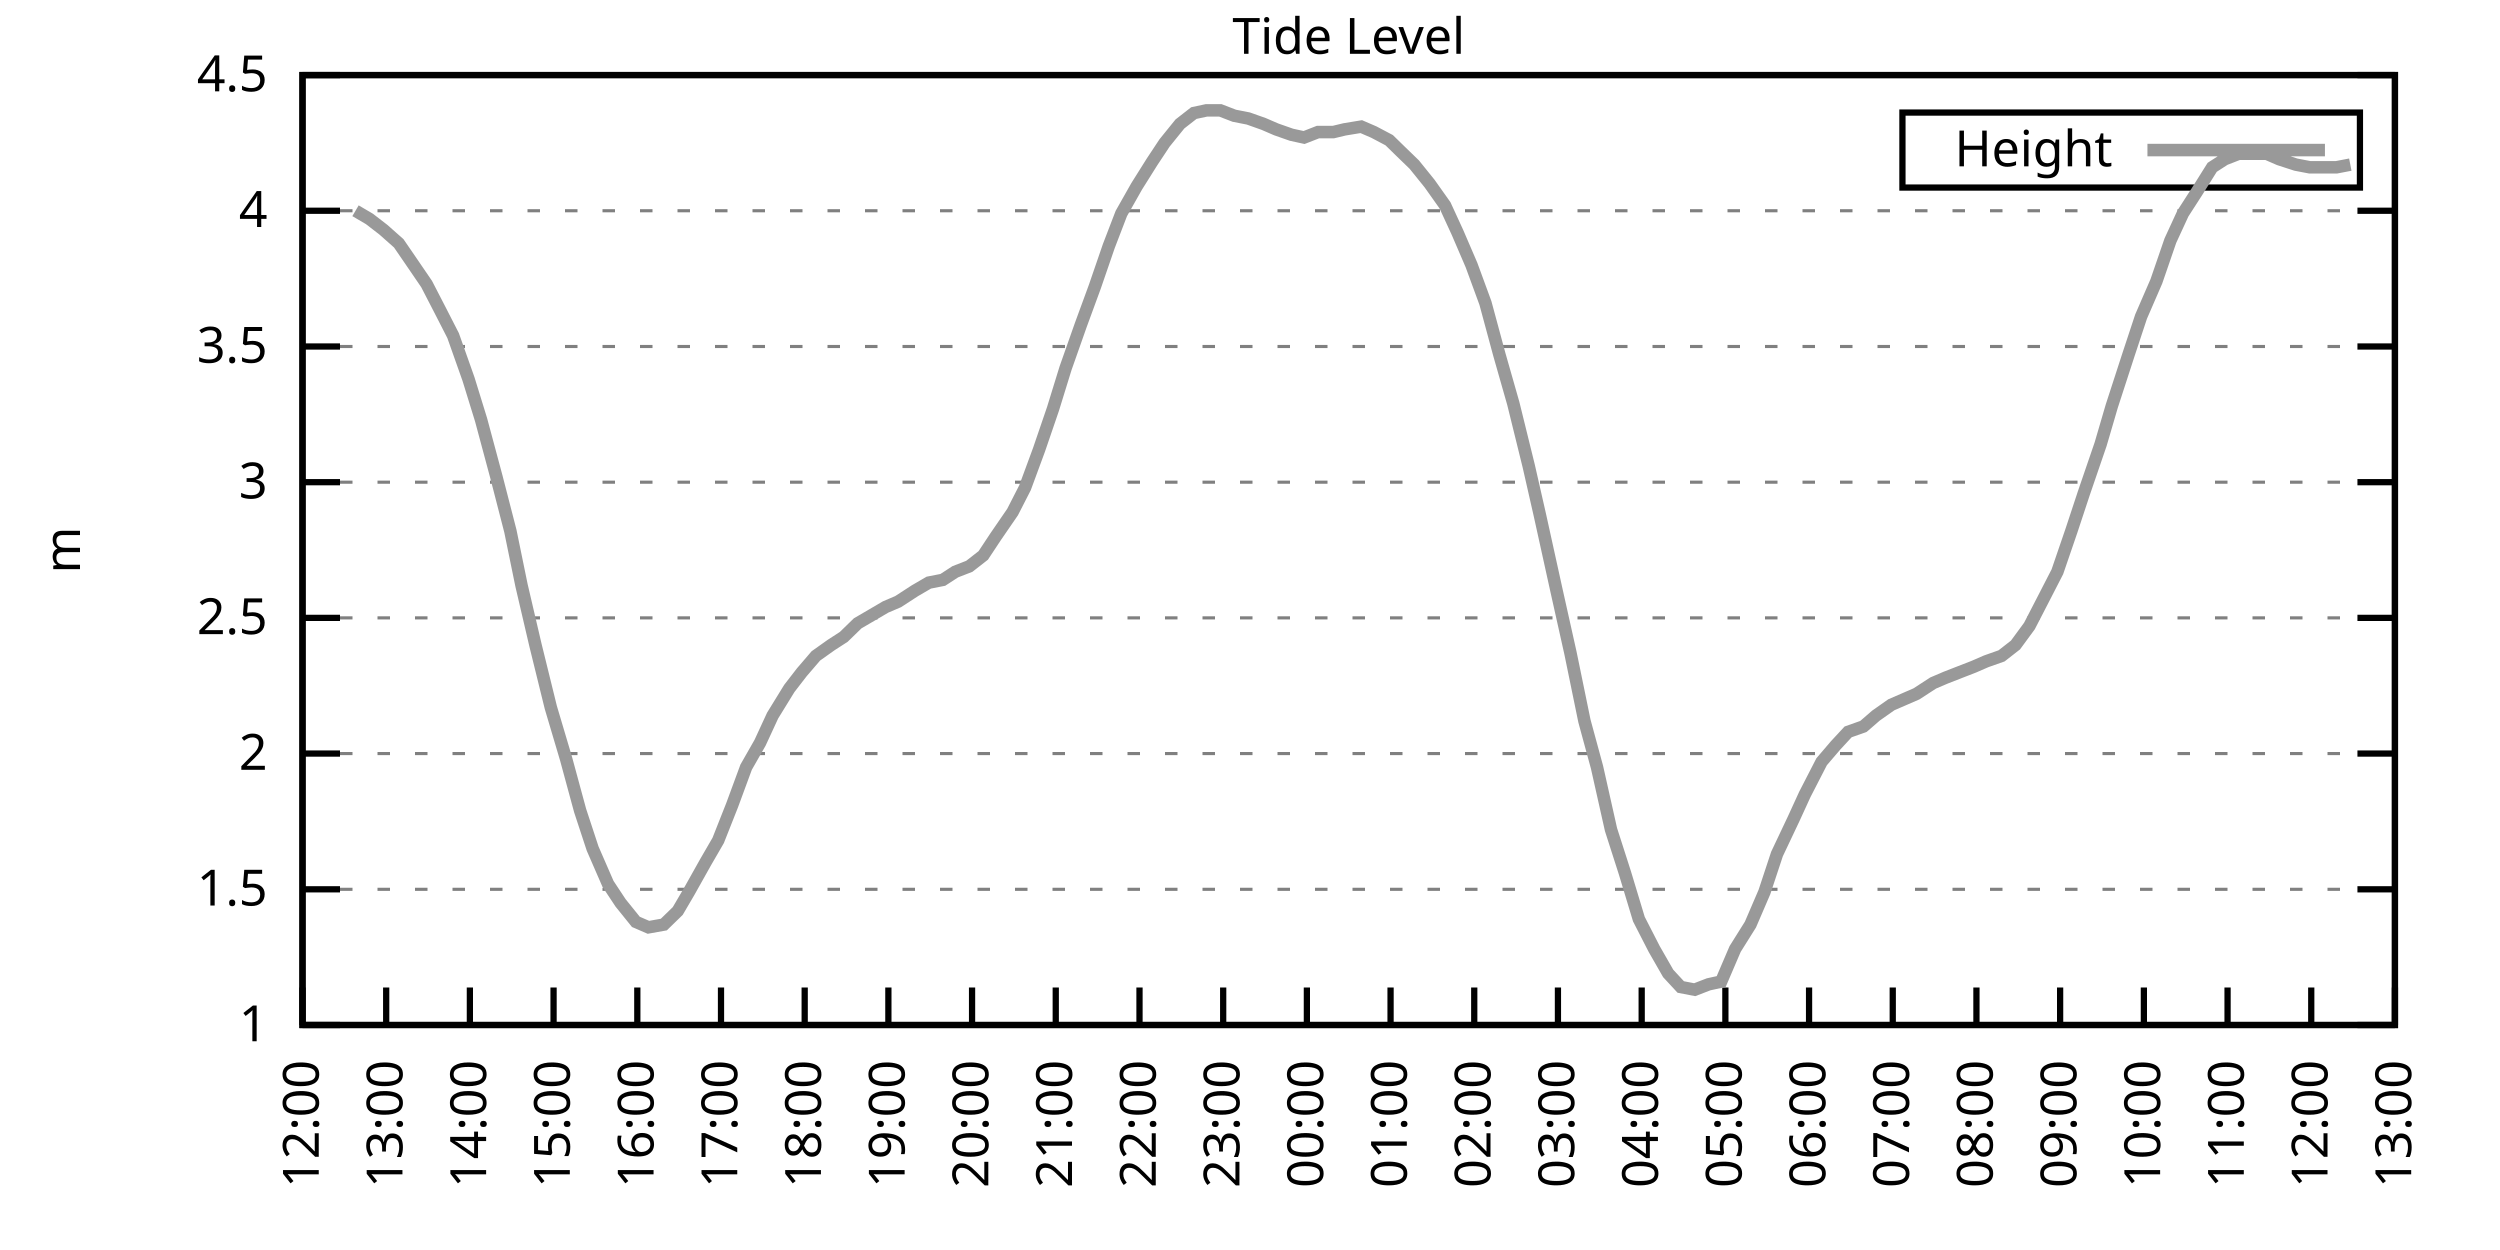
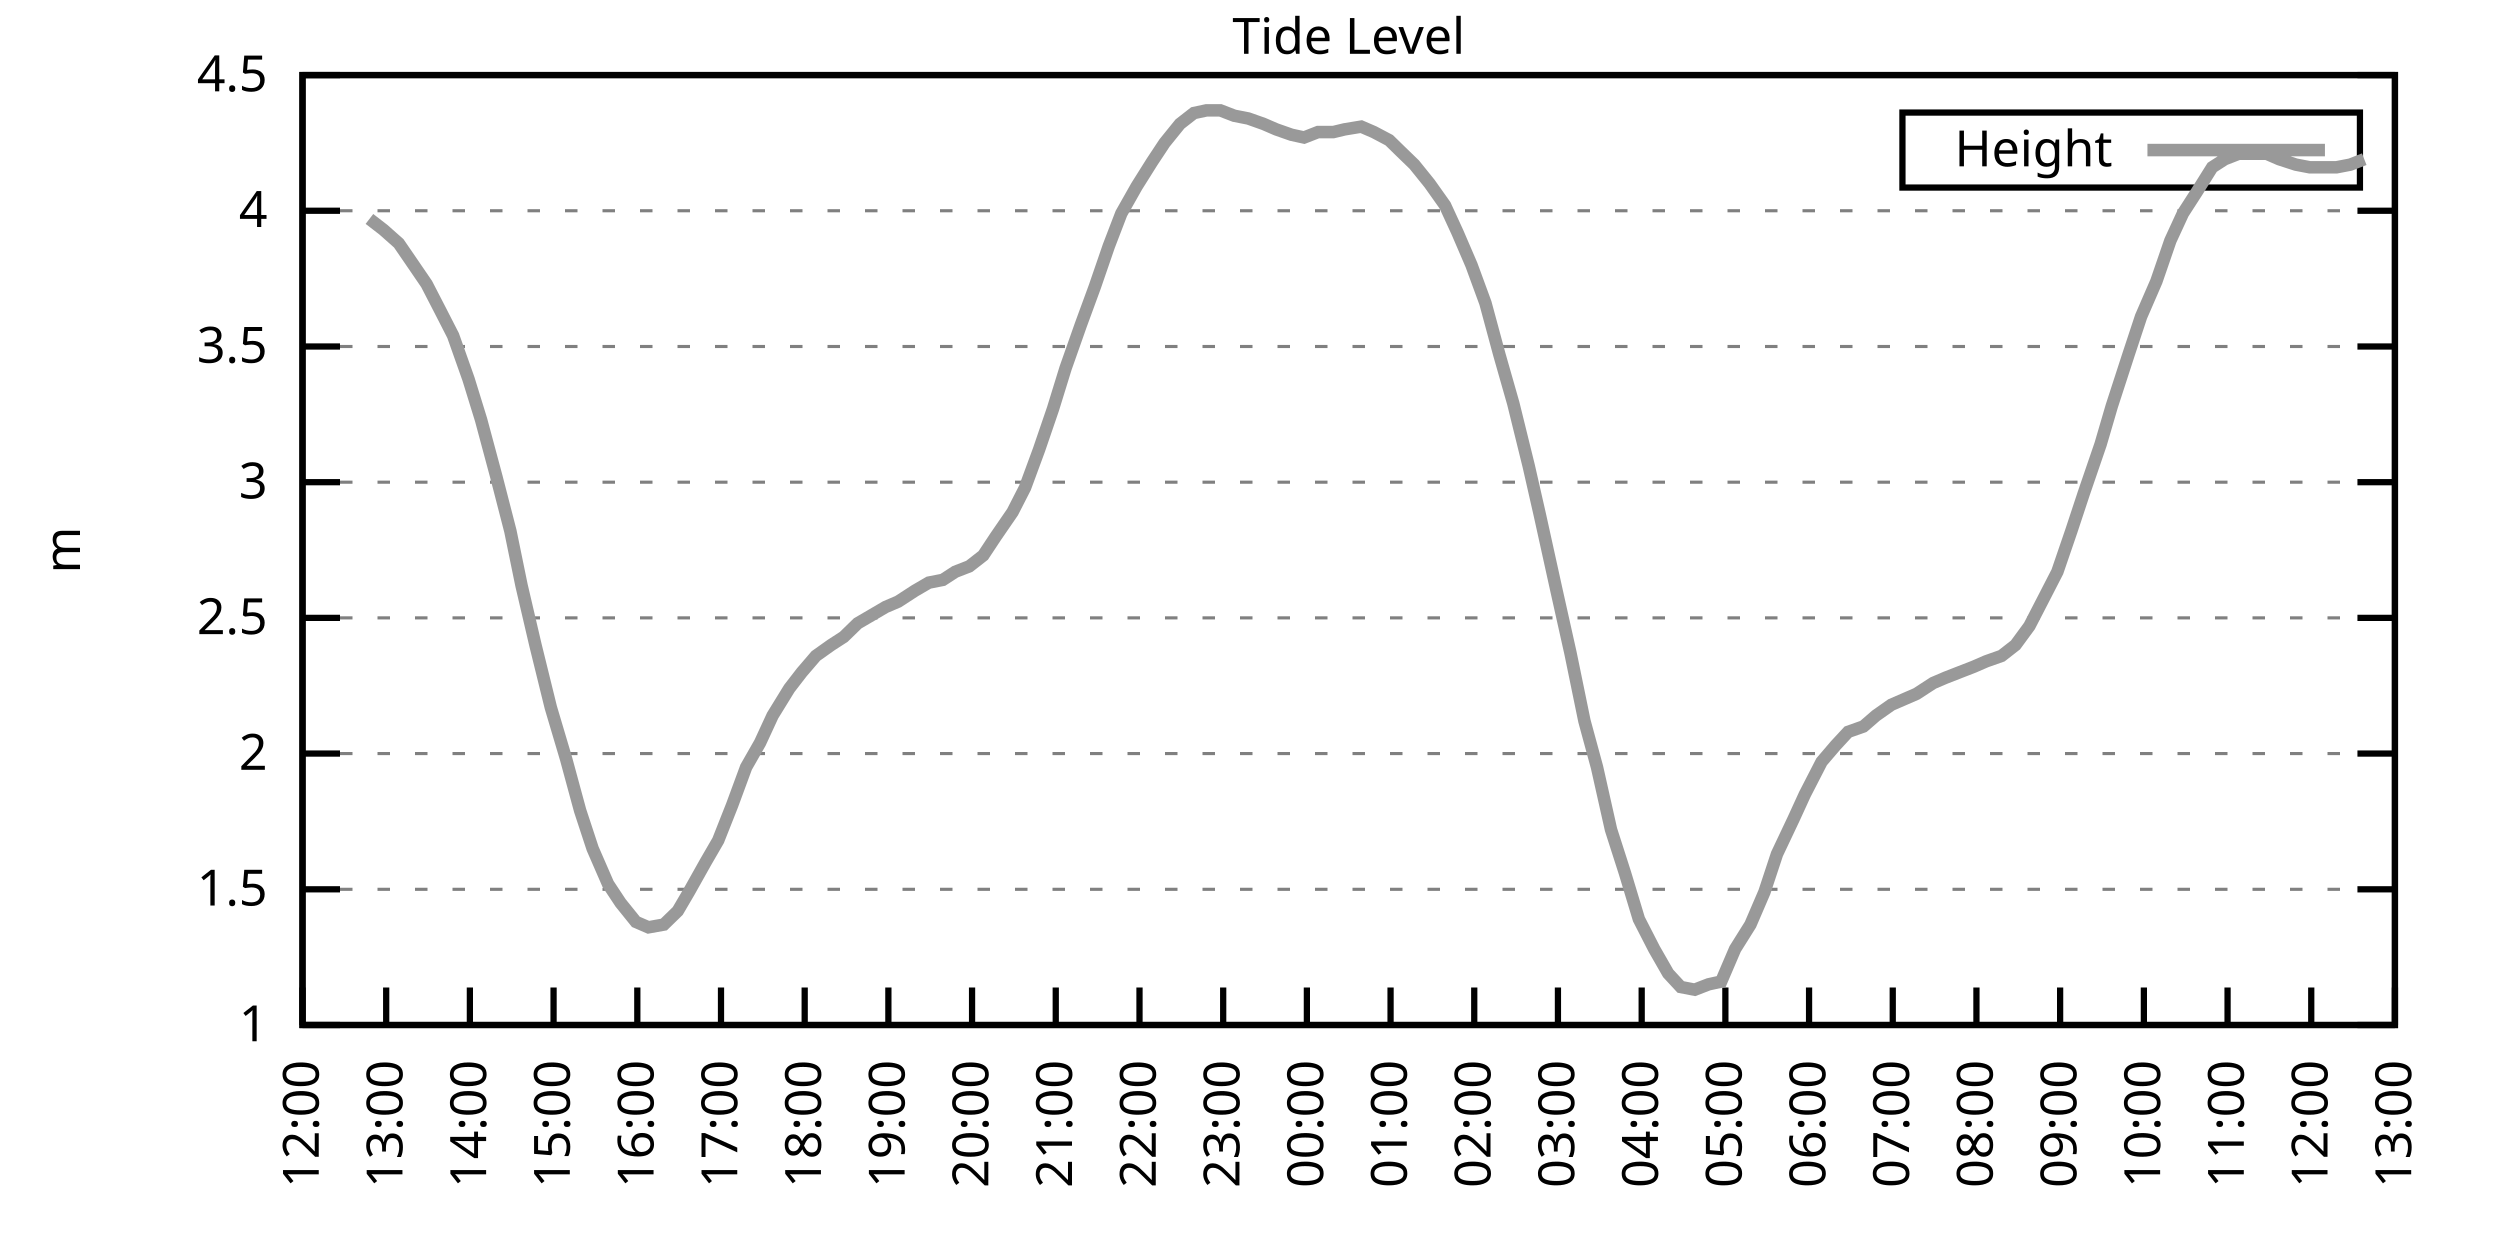
<svg xmlns="http://www.w3.org/2000/svg" xmlns:xlink="http://www.w3.org/1999/xlink" width="400" height="200" viewBox="0 0 400 200">
  <g id="gnuplot_canvas">
    <rect x="0" y="0" width="400" height="200" fill="none" />
    <defs>
      <circle id="gpDot" r="0.5" stroke-width="0.5" stroke="currentColor" />
      <path id="gpPt0" stroke-width="0.333" stroke="currentColor" d="M-1,0 h2 M0,-1 v2" />
      <path id="gpPt1" stroke-width="0.333" stroke="currentColor" d="M-1,-1 L1,1 M1,-1 L-1,1" />
      <path id="gpPt2" stroke-width="0.333" stroke="currentColor" d="M-1,0 L1,0 M0,-1 L0,1 M-1,-1 L1,1 M-1,1 L1,-1" />
      <rect id="gpPt3" stroke-width="0.333" stroke="currentColor" x="-1" y="-1" width="2" height="2" />
      <rect id="gpPt4" stroke-width="0.333" stroke="currentColor" fill="currentColor" x="-1" y="-1" width="2" height="2" />
      <circle id="gpPt5" stroke-width="0.333" stroke="currentColor" cx="0" cy="0" r="1" />
      <use xlink:href="#gpPt5" id="gpPt6" fill="currentColor" stroke="none" />
      <path id="gpPt7" stroke-width="0.333" stroke="currentColor" d="M0,-1.33 L-1.33,0.67 L1.33,0.67 z" />
      <use xlink:href="#gpPt7" id="gpPt8" fill="currentColor" stroke="none" />
      <use xlink:href="#gpPt7" id="gpPt9" stroke="currentColor" transform="rotate(180)" />
      <use xlink:href="#gpPt9" id="gpPt10" fill="currentColor" stroke="none" />
      <use xlink:href="#gpPt3" id="gpPt11" stroke="currentColor" transform="rotate(45)" />
      <use xlink:href="#gpPt11" id="gpPt12" fill="currentColor" stroke="none" />
      <path id="gpPt13" stroke-width="0.333" stroke="currentColor" d="M0,1.330 L1.265,0.411 L0.782,-1.067 L-0.782,-1.076 L-1.265,0.411 z" />
      <use xlink:href="#gpPt13" id="gpPt14" fill="currentColor" stroke="none" />
      <filter id="textbox" filterUnits="objectBoundingBox" x="0" y="0" height="1" width="1">
        <feFlood flood-color="white" flood-opacity="1" result="bgnd" />
        <feComposite in="SourceGraphic" in2="bgnd" operator="atop" />
      </filter>
      <filter id="greybox" filterUnits="objectBoundingBox" x="0" y="0" height="1" width="1">
        <feFlood flood-color="lightgrey" flood-opacity="1" result="grey" />
        <feComposite in="SourceGraphic" in2="grey" operator="atop" />
      </filter>
    </defs>
    <g fill="none" color="white" stroke="currentColor" stroke-width="1.00" stroke-linecap="butt" stroke-linejoin="miter">
</g>
    <g fill="none" color="black" stroke="currentColor" stroke-width="1.00" stroke-linecap="butt" stroke-linejoin="miter">
      <g stroke="none" shape-rendering="crispEdges">
        <polygon fill="rgb(255, 255, 255)" points="48.40,164.00 383.18,164.00 383.18,12.02 48.40,12.02 " />
      </g>
    </g>
    <g fill="none" color="black" stroke="currentColor" stroke-width="1.00" stroke-linecap="butt" stroke-linejoin="miter">
</g>
    <g fill="none" color="black" stroke="black" stroke-width="0.50" stroke-linecap="butt" stroke-linejoin="miter">
</g>
    <g fill="none" color="gray" stroke="currentColor" stroke-width="0.50" stroke-linecap="butt" stroke-linejoin="miter">
      <path stroke="gray" stroke-dasharray="2,4" class="gridline" d="M48.40,164.00 L383.19,164.00  " />
    </g>
    <g fill="none" color="gray" stroke="gray" stroke-width="1.00" stroke-linecap="butt" stroke-linejoin="miter">
</g>
    <g fill="none" color="black" stroke="currentColor" stroke-width="1.00" stroke-linecap="butt" stroke-linejoin="miter">
      <path stroke="black" d="M48.40,164.00 L54.40,164.00 M383.19,164.00 L377.19,164.00  " />
      <g transform="translate(42.80,166.60)" stroke="none" fill="black" font-family="Sans" font-size="8.00" text-anchor="end">
        <text>
          <tspan font-family="Sans"> 1</tspan>
        </text>
      </g>
    </g>
    <g fill="none" color="black" stroke="currentColor" stroke-width="1.00" stroke-linecap="butt" stroke-linejoin="miter">
</g>
    <g fill="none" color="black" stroke="black" stroke-width="0.50" stroke-linecap="butt" stroke-linejoin="miter">
</g>
    <g fill="none" color="gray" stroke="currentColor" stroke-width="0.50" stroke-linecap="butt" stroke-linejoin="miter">
      <path stroke="gray" stroke-dasharray="2,4" class="gridline" d="M48.40,142.29 L383.19,142.29  " />
    </g>
    <g fill="none" color="gray" stroke="gray" stroke-width="1.00" stroke-linecap="butt" stroke-linejoin="miter">
</g>
    <g fill="none" color="black" stroke="currentColor" stroke-width="1.00" stroke-linecap="butt" stroke-linejoin="miter">
      <path stroke="black" d="M48.40,142.29 L54.40,142.29 M383.19,142.29 L377.19,142.29  " />
      <g transform="translate(42.80,144.89)" stroke="none" fill="black" font-family="Sans" font-size="8.00" text-anchor="end">
        <text>
          <tspan font-family="Sans"> 1.5</tspan>
        </text>
      </g>
    </g>
    <g fill="none" color="black" stroke="currentColor" stroke-width="1.00" stroke-linecap="butt" stroke-linejoin="miter">
</g>
    <g fill="none" color="black" stroke="black" stroke-width="0.50" stroke-linecap="butt" stroke-linejoin="miter">
</g>
    <g fill="none" color="gray" stroke="currentColor" stroke-width="0.50" stroke-linecap="butt" stroke-linejoin="miter">
      <path stroke="gray" stroke-dasharray="2,4" class="gridline" d="M48.40,120.57 L383.19,120.57  " />
    </g>
    <g fill="none" color="gray" stroke="gray" stroke-width="1.00" stroke-linecap="butt" stroke-linejoin="miter">
</g>
    <g fill="none" color="black" stroke="currentColor" stroke-width="1.00" stroke-linecap="butt" stroke-linejoin="miter">
      <path stroke="black" d="M48.40,120.57 L54.40,120.57 M383.19,120.57 L377.19,120.57  " />
      <g transform="translate(42.80,123.17)" stroke="none" fill="black" font-family="Sans" font-size="8.00" text-anchor="end">
        <text>
          <tspan font-family="Sans"> 2</tspan>
        </text>
      </g>
    </g>
    <g fill="none" color="black" stroke="currentColor" stroke-width="1.00" stroke-linecap="butt" stroke-linejoin="miter">
</g>
    <g fill="none" color="black" stroke="black" stroke-width="0.50" stroke-linecap="butt" stroke-linejoin="miter">
</g>
    <g fill="none" color="gray" stroke="currentColor" stroke-width="0.50" stroke-linecap="butt" stroke-linejoin="miter">
      <path stroke="gray" stroke-dasharray="2,4" class="gridline" d="M48.40,98.86 L383.19,98.86  " />
    </g>
    <g fill="none" color="gray" stroke="gray" stroke-width="1.00" stroke-linecap="butt" stroke-linejoin="miter">
</g>
    <g fill="none" color="black" stroke="currentColor" stroke-width="1.00" stroke-linecap="butt" stroke-linejoin="miter">
      <path stroke="black" d="M48.40,98.86 L54.40,98.86 M383.19,98.86 L377.19,98.86  " />
      <g transform="translate(42.80,101.46)" stroke="none" fill="black" font-family="Sans" font-size="8.00" text-anchor="end">
        <text>
          <tspan font-family="Sans"> 2.5</tspan>
        </text>
      </g>
    </g>
    <g fill="none" color="black" stroke="currentColor" stroke-width="1.00" stroke-linecap="butt" stroke-linejoin="miter">
</g>
    <g fill="none" color="black" stroke="black" stroke-width="0.50" stroke-linecap="butt" stroke-linejoin="miter">
</g>
    <g fill="none" color="gray" stroke="currentColor" stroke-width="0.50" stroke-linecap="butt" stroke-linejoin="miter">
      <path stroke="gray" stroke-dasharray="2,4" class="gridline" d="M48.40,77.15 L383.19,77.15  " />
    </g>
    <g fill="none" color="gray" stroke="gray" stroke-width="1.00" stroke-linecap="butt" stroke-linejoin="miter">
</g>
    <g fill="none" color="black" stroke="currentColor" stroke-width="1.00" stroke-linecap="butt" stroke-linejoin="miter">
      <path stroke="black" d="M48.40,77.15 L54.40,77.15 M383.19,77.15 L377.19,77.15  " />
      <g transform="translate(42.80,79.75)" stroke="none" fill="black" font-family="Sans" font-size="8.00" text-anchor="end">
        <text>
          <tspan font-family="Sans"> 3</tspan>
        </text>
      </g>
    </g>
    <g fill="none" color="black" stroke="currentColor" stroke-width="1.00" stroke-linecap="butt" stroke-linejoin="miter">
</g>
    <g fill="none" color="black" stroke="black" stroke-width="0.50" stroke-linecap="butt" stroke-linejoin="miter">
</g>
    <g fill="none" color="gray" stroke="currentColor" stroke-width="0.50" stroke-linecap="butt" stroke-linejoin="miter">
      <path stroke="gray" stroke-dasharray="2,4" class="gridline" d="M48.40,55.44 L383.19,55.44  " />
    </g>
    <g fill="none" color="gray" stroke="gray" stroke-width="1.00" stroke-linecap="butt" stroke-linejoin="miter">
</g>
    <g fill="none" color="black" stroke="currentColor" stroke-width="1.00" stroke-linecap="butt" stroke-linejoin="miter">
      <path stroke="black" d="M48.40,55.44 L54.40,55.44 M383.19,55.44 L377.19,55.44  " />
      <g transform="translate(42.80,58.04)" stroke="none" fill="black" font-family="Sans" font-size="8.00" text-anchor="end">
        <text>
          <tspan font-family="Sans"> 3.5</tspan>
        </text>
      </g>
    </g>
    <g fill="none" color="black" stroke="currentColor" stroke-width="1.00" stroke-linecap="butt" stroke-linejoin="miter">
</g>
    <g fill="none" color="black" stroke="black" stroke-width="0.50" stroke-linecap="butt" stroke-linejoin="miter">
</g>
    <g fill="none" color="gray" stroke="currentColor" stroke-width="0.50" stroke-linecap="butt" stroke-linejoin="miter">
      <path stroke="gray" stroke-dasharray="2,4" class="gridline" d="M48.40,33.72 L383.19,33.72  " />
    </g>
    <g fill="none" color="gray" stroke="gray" stroke-width="1.00" stroke-linecap="butt" stroke-linejoin="miter">
</g>
    <g fill="none" color="black" stroke="currentColor" stroke-width="1.00" stroke-linecap="butt" stroke-linejoin="miter">
      <path stroke="black" d="M48.40,33.72 L54.40,33.72 M383.19,33.72 L377.19,33.72  " />
      <g transform="translate(42.80,36.32)" stroke="none" fill="black" font-family="Sans" font-size="8.00" text-anchor="end">
        <text>
          <tspan font-family="Sans"> 4</tspan>
        </text>
      </g>
    </g>
    <g fill="none" color="black" stroke="currentColor" stroke-width="1.00" stroke-linecap="butt" stroke-linejoin="miter">
</g>
    <g fill="none" color="black" stroke="black" stroke-width="0.50" stroke-linecap="butt" stroke-linejoin="miter">
</g>
    <g fill="none" color="gray" stroke="currentColor" stroke-width="0.50" stroke-linecap="butt" stroke-linejoin="miter">
      <path stroke="gray" stroke-dasharray="2,4" class="gridline" d="M48.40,12.01 L383.19,12.01  " />
    </g>
    <g fill="none" color="gray" stroke="gray" stroke-width="1.00" stroke-linecap="butt" stroke-linejoin="miter">
</g>
    <g fill="none" color="black" stroke="currentColor" stroke-width="1.00" stroke-linecap="butt" stroke-linejoin="miter">
      <path stroke="black" d="M48.40,12.01 L54.40,12.01 M383.19,12.01 L377.19,12.01  " />
      <g transform="translate(42.80,14.61)" stroke="none" fill="black" font-family="Sans" font-size="8.00" text-anchor="end">
        <text>
          <tspan font-family="Sans"> 4.5</tspan>
        </text>
      </g>
    </g>
    <g fill="none" color="black" stroke="currentColor" stroke-width="1.00" stroke-linecap="butt" stroke-linejoin="miter">
      <path stroke="black" d="M48.40,164.00 L48.40,158.00  " />
      <g transform="translate(51.00,169.60) rotate(270.00)" stroke="none" fill="black" font-family="Sans" font-size="8.00" text-anchor="end">
        <text>
          <tspan font-family="Sans">12:00</tspan>
        </text>
      </g>
    </g>
    <g fill="none" color="black" stroke="currentColor" stroke-width="1.00" stroke-linecap="butt" stroke-linejoin="miter">
      <path stroke="black" d="M61.79,164.00 L61.79,158.00  " />
      <g transform="translate(64.39,169.60) rotate(270.00)" stroke="none" fill="black" font-family="Sans" font-size="8.00" text-anchor="end">
        <text>
          <tspan font-family="Sans">13:00</tspan>
        </text>
      </g>
    </g>
    <g fill="none" color="black" stroke="currentColor" stroke-width="1.00" stroke-linecap="butt" stroke-linejoin="miter">
      <path stroke="black" d="M75.18,164.00 L75.18,158.00  " />
      <g transform="translate(77.78,169.60) rotate(270.00)" stroke="none" fill="black" font-family="Sans" font-size="8.00" text-anchor="end">
        <text>
          <tspan font-family="Sans">14:00</tspan>
        </text>
      </g>
    </g>
    <g fill="none" color="black" stroke="currentColor" stroke-width="1.00" stroke-linecap="butt" stroke-linejoin="miter">
      <path stroke="black" d="M88.57,164.00 L88.57,158.00  " />
      <g transform="translate(91.17,169.60) rotate(270.00)" stroke="none" fill="black" font-family="Sans" font-size="8.00" text-anchor="end">
        <text>
          <tspan font-family="Sans">15:00</tspan>
        </text>
      </g>
    </g>
    <g fill="none" color="black" stroke="currentColor" stroke-width="1.00" stroke-linecap="butt" stroke-linejoin="miter">
      <path stroke="black" d="M101.97,164.00 L101.97,158.00  " />
      <g transform="translate(104.57,169.60) rotate(270.00)" stroke="none" fill="black" font-family="Sans" font-size="8.00" text-anchor="end">
        <text>
          <tspan font-family="Sans">16:00</tspan>
        </text>
      </g>
    </g>
    <g fill="none" color="black" stroke="currentColor" stroke-width="1.00" stroke-linecap="butt" stroke-linejoin="miter">
      <path stroke="black" d="M115.36,164.00 L115.36,158.00  " />
      <g transform="translate(117.96,169.60) rotate(270.00)" stroke="none" fill="black" font-family="Sans" font-size="8.00" text-anchor="end">
        <text>
          <tspan font-family="Sans">17:00</tspan>
        </text>
      </g>
    </g>
    <g fill="none" color="black" stroke="currentColor" stroke-width="1.00" stroke-linecap="butt" stroke-linejoin="miter">
      <path stroke="black" d="M128.75,164.00 L128.75,158.00  " />
      <g transform="translate(131.35,169.60) rotate(270.00)" stroke="none" fill="black" font-family="Sans" font-size="8.00" text-anchor="end">
        <text>
          <tspan font-family="Sans">18:00</tspan>
        </text>
      </g>
    </g>
    <g fill="none" color="black" stroke="currentColor" stroke-width="1.00" stroke-linecap="butt" stroke-linejoin="miter">
      <path stroke="black" d="M142.14,164.00 L142.14,158.00  " />
      <g transform="translate(144.74,169.60) rotate(270.00)" stroke="none" fill="black" font-family="Sans" font-size="8.00" text-anchor="end">
        <text>
          <tspan font-family="Sans">19:00</tspan>
        </text>
      </g>
    </g>
    <g fill="none" color="black" stroke="currentColor" stroke-width="1.00" stroke-linecap="butt" stroke-linejoin="miter">
      <path stroke="black" d="M155.53,164.00 L155.53,158.00  " />
      <g transform="translate(158.13,169.60) rotate(270.00)" stroke="none" fill="black" font-family="Sans" font-size="8.00" text-anchor="end">
        <text>
          <tspan font-family="Sans">20:00</tspan>
        </text>
      </g>
    </g>
    <g fill="none" color="black" stroke="currentColor" stroke-width="1.00" stroke-linecap="butt" stroke-linejoin="miter">
      <path stroke="black" d="M168.92,164.00 L168.92,158.00  " />
      <g transform="translate(171.52,169.60) rotate(270.00)" stroke="none" fill="black" font-family="Sans" font-size="8.00" text-anchor="end">
        <text>
          <tspan font-family="Sans">21:00</tspan>
        </text>
      </g>
    </g>
    <g fill="none" color="black" stroke="currentColor" stroke-width="1.00" stroke-linecap="butt" stroke-linejoin="miter">
      <path stroke="black" d="M182.32,164.00 L182.32,158.00  " />
      <g transform="translate(184.92,169.60) rotate(270.00)" stroke="none" fill="black" font-family="Sans" font-size="8.00" text-anchor="end">
        <text>
          <tspan font-family="Sans">22:00</tspan>
        </text>
      </g>
    </g>
    <g fill="none" color="black" stroke="currentColor" stroke-width="1.00" stroke-linecap="butt" stroke-linejoin="miter">
      <path stroke="black" d="M195.71,164.00 L195.71,158.00  " />
      <g transform="translate(198.31,169.60) rotate(270.00)" stroke="none" fill="black" font-family="Sans" font-size="8.00" text-anchor="end">
        <text>
          <tspan font-family="Sans">23:00</tspan>
        </text>
      </g>
    </g>
    <g fill="none" color="black" stroke="currentColor" stroke-width="1.00" stroke-linecap="butt" stroke-linejoin="miter">
      <path stroke="black" d="M209.10,164.00 L209.10,158.00  " />
      <g transform="translate(211.70,169.60) rotate(270.00)" stroke="none" fill="black" font-family="Sans" font-size="8.00" text-anchor="end">
        <text>
          <tspan font-family="Sans">00:00</tspan>
        </text>
      </g>
    </g>
    <g fill="none" color="black" stroke="currentColor" stroke-width="1.00" stroke-linecap="butt" stroke-linejoin="miter">
      <path stroke="black" d="M222.49,164.00 L222.49,158.00  " />
      <g transform="translate(225.09,169.60) rotate(270.00)" stroke="none" fill="black" font-family="Sans" font-size="8.00" text-anchor="end">
        <text>
          <tspan font-family="Sans">01:00</tspan>
        </text>
      </g>
    </g>
    <g fill="none" color="black" stroke="currentColor" stroke-width="1.00" stroke-linecap="butt" stroke-linejoin="miter">
      <path stroke="black" d="M235.88,164.00 L235.88,158.00  " />
      <g transform="translate(238.48,169.60) rotate(270.00)" stroke="none" fill="black" font-family="Sans" font-size="8.00" text-anchor="end">
        <text>
          <tspan font-family="Sans">02:00</tspan>
        </text>
      </g>
    </g>
    <g fill="none" color="black" stroke="currentColor" stroke-width="1.00" stroke-linecap="butt" stroke-linejoin="miter">
      <path stroke="black" d="M249.27,164.00 L249.27,158.00  " />
      <g transform="translate(251.87,169.60) rotate(270.00)" stroke="none" fill="black" font-family="Sans" font-size="8.00" text-anchor="end">
        <text>
          <tspan font-family="Sans">03:00</tspan>
        </text>
      </g>
    </g>
    <g fill="none" color="black" stroke="currentColor" stroke-width="1.00" stroke-linecap="butt" stroke-linejoin="miter">
      <path stroke="black" d="M262.67,164.00 L262.67,158.00  " />
      <g transform="translate(265.27,169.60) rotate(270.00)" stroke="none" fill="black" font-family="Sans" font-size="8.00" text-anchor="end">
        <text>
          <tspan font-family="Sans">04:00</tspan>
        </text>
      </g>
    </g>
    <g fill="none" color="black" stroke="currentColor" stroke-width="1.00" stroke-linecap="butt" stroke-linejoin="miter">
      <path stroke="black" d="M276.06,164.00 L276.06,158.00  " />
      <g transform="translate(278.66,169.60) rotate(270.00)" stroke="none" fill="black" font-family="Sans" font-size="8.00" text-anchor="end">
        <text>
          <tspan font-family="Sans">05:00</tspan>
        </text>
      </g>
    </g>
    <g fill="none" color="black" stroke="currentColor" stroke-width="1.00" stroke-linecap="butt" stroke-linejoin="miter">
      <path stroke="black" d="M289.45,164.00 L289.45,158.00  " />
      <g transform="translate(292.05,169.60) rotate(270.00)" stroke="none" fill="black" font-family="Sans" font-size="8.00" text-anchor="end">
        <text>
          <tspan font-family="Sans">06:00</tspan>
        </text>
      </g>
    </g>
    <g fill="none" color="black" stroke="currentColor" stroke-width="1.00" stroke-linecap="butt" stroke-linejoin="miter">
      <path stroke="black" d="M302.84,164.00 L302.84,158.00  " />
      <g transform="translate(305.44,169.60) rotate(270.00)" stroke="none" fill="black" font-family="Sans" font-size="8.00" text-anchor="end">
        <text>
          <tspan font-family="Sans">07:00</tspan>
        </text>
      </g>
    </g>
    <g fill="none" color="black" stroke="currentColor" stroke-width="1.00" stroke-linecap="butt" stroke-linejoin="miter">
      <path stroke="black" d="M316.23,164.00 L316.23,158.00  " />
      <g transform="translate(318.83,169.60) rotate(270.00)" stroke="none" fill="black" font-family="Sans" font-size="8.00" text-anchor="end">
        <text>
          <tspan font-family="Sans">08:00</tspan>
        </text>
      </g>
    </g>
    <g fill="none" color="black" stroke="currentColor" stroke-width="1.00" stroke-linecap="butt" stroke-linejoin="miter">
      <path stroke="black" d="M329.62,164.00 L329.62,158.00  " />
      <g transform="translate(332.22,169.60) rotate(270.00)" stroke="none" fill="black" font-family="Sans" font-size="8.00" text-anchor="end">
        <text>
          <tspan font-family="Sans">09:00</tspan>
        </text>
      </g>
    </g>
    <g fill="none" color="black" stroke="currentColor" stroke-width="1.00" stroke-linecap="butt" stroke-linejoin="miter">
      <path stroke="black" d="M343.02,164.00 L343.02,158.00  " />
      <g transform="translate(345.62,169.60) rotate(270.00)" stroke="none" fill="black" font-family="Sans" font-size="8.00" text-anchor="end">
        <text>
          <tspan font-family="Sans">10:00</tspan>
        </text>
      </g>
    </g>
    <g fill="none" color="black" stroke="currentColor" stroke-width="1.00" stroke-linecap="butt" stroke-linejoin="miter">
      <path stroke="black" d="M356.41,164.00 L356.41,158.00  " />
      <g transform="translate(359.01,169.60) rotate(270.00)" stroke="none" fill="black" font-family="Sans" font-size="8.00" text-anchor="end">
        <text>
          <tspan font-family="Sans">11:00</tspan>
        </text>
      </g>
    </g>
    <g fill="none" color="black" stroke="currentColor" stroke-width="1.00" stroke-linecap="butt" stroke-linejoin="miter">
      <path stroke="black" d="M369.80,164.00 L369.80,158.00  " />
      <g transform="translate(372.40,169.60) rotate(270.00)" stroke="none" fill="black" font-family="Sans" font-size="8.00" text-anchor="end">
        <text>
          <tspan font-family="Sans">12:00</tspan>
        </text>
      </g>
    </g>
    <g fill="none" color="black" stroke="currentColor" stroke-width="1.00" stroke-linecap="butt" stroke-linejoin="miter">
      <path stroke="black" d="M383.19,164.00 L383.19,158.00  " />
      <g transform="translate(385.79,169.60) rotate(270.00)" stroke="none" fill="black" font-family="Sans" font-size="8.00" text-anchor="end">
        <text>
          <tspan font-family="Sans">13:00</tspan>
        </text>
      </g>
    </g>
    <g fill="none" color="black" stroke="currentColor" stroke-width="1.00" stroke-linecap="butt" stroke-linejoin="miter">
</g>
    <g fill="none" color="black" stroke="currentColor" stroke-width="1.00" stroke-linecap="butt" stroke-linejoin="miter">
      <path stroke="black" d="M48.40,12.01 L48.40,164.00 L383.19,164.00 L383.19,12.01 L48.40,12.01 Z  " />
    </g>
    <g fill="none" color="black" stroke="currentColor" stroke-width="1.00" stroke-linecap="butt" stroke-linejoin="miter">
</g>
    <g fill="none" color="black" stroke="currentColor" stroke-width="1.00" stroke-linecap="butt" stroke-linejoin="miter">
      <path stroke="black" d="M304.39,30.01 L304.39,18.01 L377.59,18.01 L377.59,30.01 L304.39,30.01 Z  " />
    </g>
    <g id="Tide_level_plot_1">
      <g fill="none" color="white" stroke="black" stroke-width="2.00" stroke-linecap="butt" stroke-linejoin="miter">
</g>
      <g fill="none" color="black" stroke="currentColor" stroke-width="2.00" stroke-linecap="butt" stroke-linejoin="miter">
        <g transform="translate(337.99,26.61)" stroke="none" fill="black" font-family="Sans" font-size="8.00" text-anchor="end">
          <text>
            <tspan font-family="Sans">Height</tspan>
          </text>
        </g>
      </g>
      <g fill="none" color="black" stroke="currentColor" stroke-width="2.00" stroke-linecap="butt" stroke-linejoin="miter">
-         <path stroke="rgb(153, 153, 153)" d="M343.59,24.01 L371.99,24.01 M56.88,33.72 L59.11,35.03 L61.35,36.76 L63.80,38.93 L65.59,41.54 L68.26,45.45   L70.50,49.79 L72.50,53.70 L74.96,60.65 L76.97,67.16 L79.42,76.28 L81.66,84.97 L83.44,93.65 L85.67,103.20   L88.13,113.19 L90.58,121.44 L92.82,129.69 L94.82,135.77 L97.28,141.42 L99.29,144.46 L101.74,147.50 L103.75,148.37   L106.21,147.93 L108.44,145.76 L110.22,142.72 L112.90,137.94 L114.91,134.47 L117.14,128.83 L119.38,122.75 L121.61,118.84   L123.62,114.49 L126.29,110.15 L128.30,107.55 L130.54,104.94 L132.99,103.20 L135.00,101.90 L137.23,99.73 L139.46,98.43   L141.69,97.12 L143.70,96.26 L146.38,94.52 L148.61,93.22 L150.85,92.78 L152.85,91.48 L155.09,90.61 L157.32,88.87   L159.33,85.83 L162.01,81.93 L164.01,78.02 L166.25,71.94 L168.48,65.42 L170.49,58.91 L172.94,51.96 L175.17,45.88   L177.41,39.37 L179.41,34.16 L181.87,29.81 L184.32,25.91 L186.33,22.87 L188.79,19.83 L191.02,18.09 L193.03,17.66   L195.26,17.66 L197.49,18.52 L199.73,18.96 L202.18,19.83 L204.19,20.70 L206.64,21.56 L208.65,22.00 L210.88,21.13   L213.34,21.13 L215.13,20.70 L217.80,20.26 L219.81,21.13 L222.27,22.43 L224.05,24.17 L226.29,26.34 L228.74,29.38   L231.20,32.85 L233.20,37.20 L235.44,42.41 L237.67,48.49 L239.90,56.74 L242.13,64.56 L244.59,74.54 L246.37,82.36   L249.05,94.52 L251.28,104.51 L253.51,115.36 L255.52,122.75 L257.76,132.73 L259.99,139.68 L262.22,147.06 L264.67,151.84   L266.91,155.75 L268.92,157.92 L271.15,158.35 L273.38,157.49 L275.39,157.05 L277.62,151.84 L280.07,147.93 L282.31,142.72   L284.32,136.64 L286.99,131.00 L288.78,127.09 L291.46,121.88 L293.69,119.27 L295.70,117.10 L298.15,116.23 L300.16,114.49   L302.62,112.76 L304.63,111.89 L306.63,111.02 L309.31,109.28 L311.32,108.42 L313.55,107.55 L315.79,106.68 L317.79,105.81   L320.25,104.94 L322.48,103.20 L324.71,100.16 L326.95,95.82 L329.18,91.48 L331.41,84.97 L333.42,78.89 L336.10,71.07   L337.88,64.99 L340.56,56.74 L342.57,50.66 L345.02,45.01 L347.26,38.50 L349.26,34.16 L351.50,30.68 L353.95,26.77   L355.96,25.47 L358.19,24.60 L360.65,24.60 L362.66,24.60 L364.66,25.47 L367.34,26.34 L369.58,26.77 L371.81,26.77   L373.82,26.77 L376.05,26.34  " />
+         <path stroke="rgb(153, 153, 153)" d="M343.59,24.01 L371.99,24.01 M59.11,35.03 L61.35,36.76 L63.80,38.93 L65.59,41.54 L68.26,45.45 L70.50,49.79   L72.50,53.70 L74.96,60.65 L76.97,67.16 L79.42,76.28 L81.66,84.97 L83.44,93.65 L85.67,103.20 L88.13,113.19   L90.58,121.44 L92.82,129.69 L94.82,135.77 L97.28,141.42 L99.29,144.46 L101.74,147.50 L103.75,148.37 L106.21,147.93   L108.44,145.76 L110.22,142.72 L112.90,137.94 L114.91,134.47 L117.14,128.83 L119.38,122.75 L121.61,118.84 L123.62,114.49   L126.29,110.15 L128.30,107.55 L130.54,104.94 L132.99,103.20 L135.00,101.90 L137.23,99.73 L139.46,98.43 L141.69,97.12   L143.70,96.26 L146.38,94.52 L148.61,93.22 L150.85,92.78 L152.85,91.48 L155.09,90.61 L157.32,88.87 L159.33,85.83   L162.01,81.93 L164.01,78.02 L166.25,71.94 L168.48,65.42 L170.49,58.91 L172.94,51.96 L175.17,45.88 L177.41,39.37   L179.41,34.16 L181.87,29.81 L184.32,25.91 L186.33,22.87 L188.79,19.83 L191.02,18.09 L193.03,17.66 L195.26,17.66   L197.49,18.52 L199.73,18.96 L202.18,19.83 L204.19,20.70 L206.64,21.56 L208.65,22.00 L210.88,21.13 L213.34,21.13   L215.13,20.70 L217.80,20.26 L219.81,21.13 L222.27,22.43 L224.05,24.17 L226.29,26.34 L228.74,29.38 L231.20,32.85   L233.20,37.20 L235.44,42.41 L237.67,48.49 L239.90,56.74 L242.13,64.56 L244.59,74.54 L246.37,82.36 L249.05,94.52   L251.28,104.51 L253.51,115.36 L255.52,122.75 L257.76,132.73 L259.99,139.68 L262.22,147.06 L264.67,151.84 L266.91,155.75   L268.92,157.92 L271.15,158.35 L273.38,157.49 L275.39,157.05 L277.62,151.84 L280.07,147.93 L282.31,142.72 L284.32,136.64   L286.99,131.00 L288.78,127.09 L291.46,121.88 L293.69,119.27 L295.70,117.10 L298.15,116.23 L300.16,114.49 L302.62,112.76   L304.63,111.89 L306.63,111.02 L309.31,109.28 L311.32,108.42 L313.55,107.55 L315.79,106.68 L317.79,105.81 L320.25,104.94   L322.48,103.20 L324.71,100.16 L326.95,95.82 L329.18,91.48 L331.41,84.97 L333.42,78.89 L336.10,71.07 L337.88,64.99   L340.56,56.74 L342.57,50.66 L345.02,45.01 L347.26,38.50 L349.26,34.16 L351.50,30.68 L353.95,26.77 L355.96,25.47   L358.19,24.60 L360.65,24.60 L362.66,24.60 L364.66,25.47 L367.34,26.34 L369.58,26.77 L371.81,26.77 L373.82,26.77   L376.05,26.34 L378.28,25.47  " />
      </g>
    </g>
    <g fill="none" color="black" stroke="currentColor" stroke-width="2.00" stroke-linecap="butt" stroke-linejoin="miter">
</g>
    <g fill="none" color="black" stroke="black" stroke-width="1.00" stroke-linecap="butt" stroke-linejoin="miter">
</g>
    <g fill="none" color="black" stroke="currentColor" stroke-width="1.00" stroke-linecap="butt" stroke-linejoin="miter">
      <path stroke="black" d="M48.40,12.01 L48.40,164.00 L383.19,164.00 L383.19,12.01 L48.40,12.01 Z  " />
      <g transform="translate(12.80,88.01) rotate(270.00)" stroke="none" fill="black" font-family="Sans" font-size="8.00" text-anchor="middle">
        <text>
          <tspan font-family="Sans">m</tspan>
        </text>
      </g>
    </g>
    <g fill="none" color="black" stroke="currentColor" stroke-width="1.00" stroke-linecap="butt" stroke-linejoin="miter">
</g>
    <g fill="none" color="black" stroke="currentColor" stroke-width="1.00" stroke-linecap="butt" stroke-linejoin="miter">
      <g transform="translate(215.79,8.61)" stroke="none" fill="black" font-family="Sans" font-size="8.00" text-anchor="middle">
        <text>
          <tspan font-family="Sans">Tide Level</tspan>
        </text>
      </g>
    </g>
    <g fill="none" color="black" stroke="currentColor" stroke-width="1.00" stroke-linecap="butt" stroke-linejoin="miter">
</g>
  </g>
</svg>
